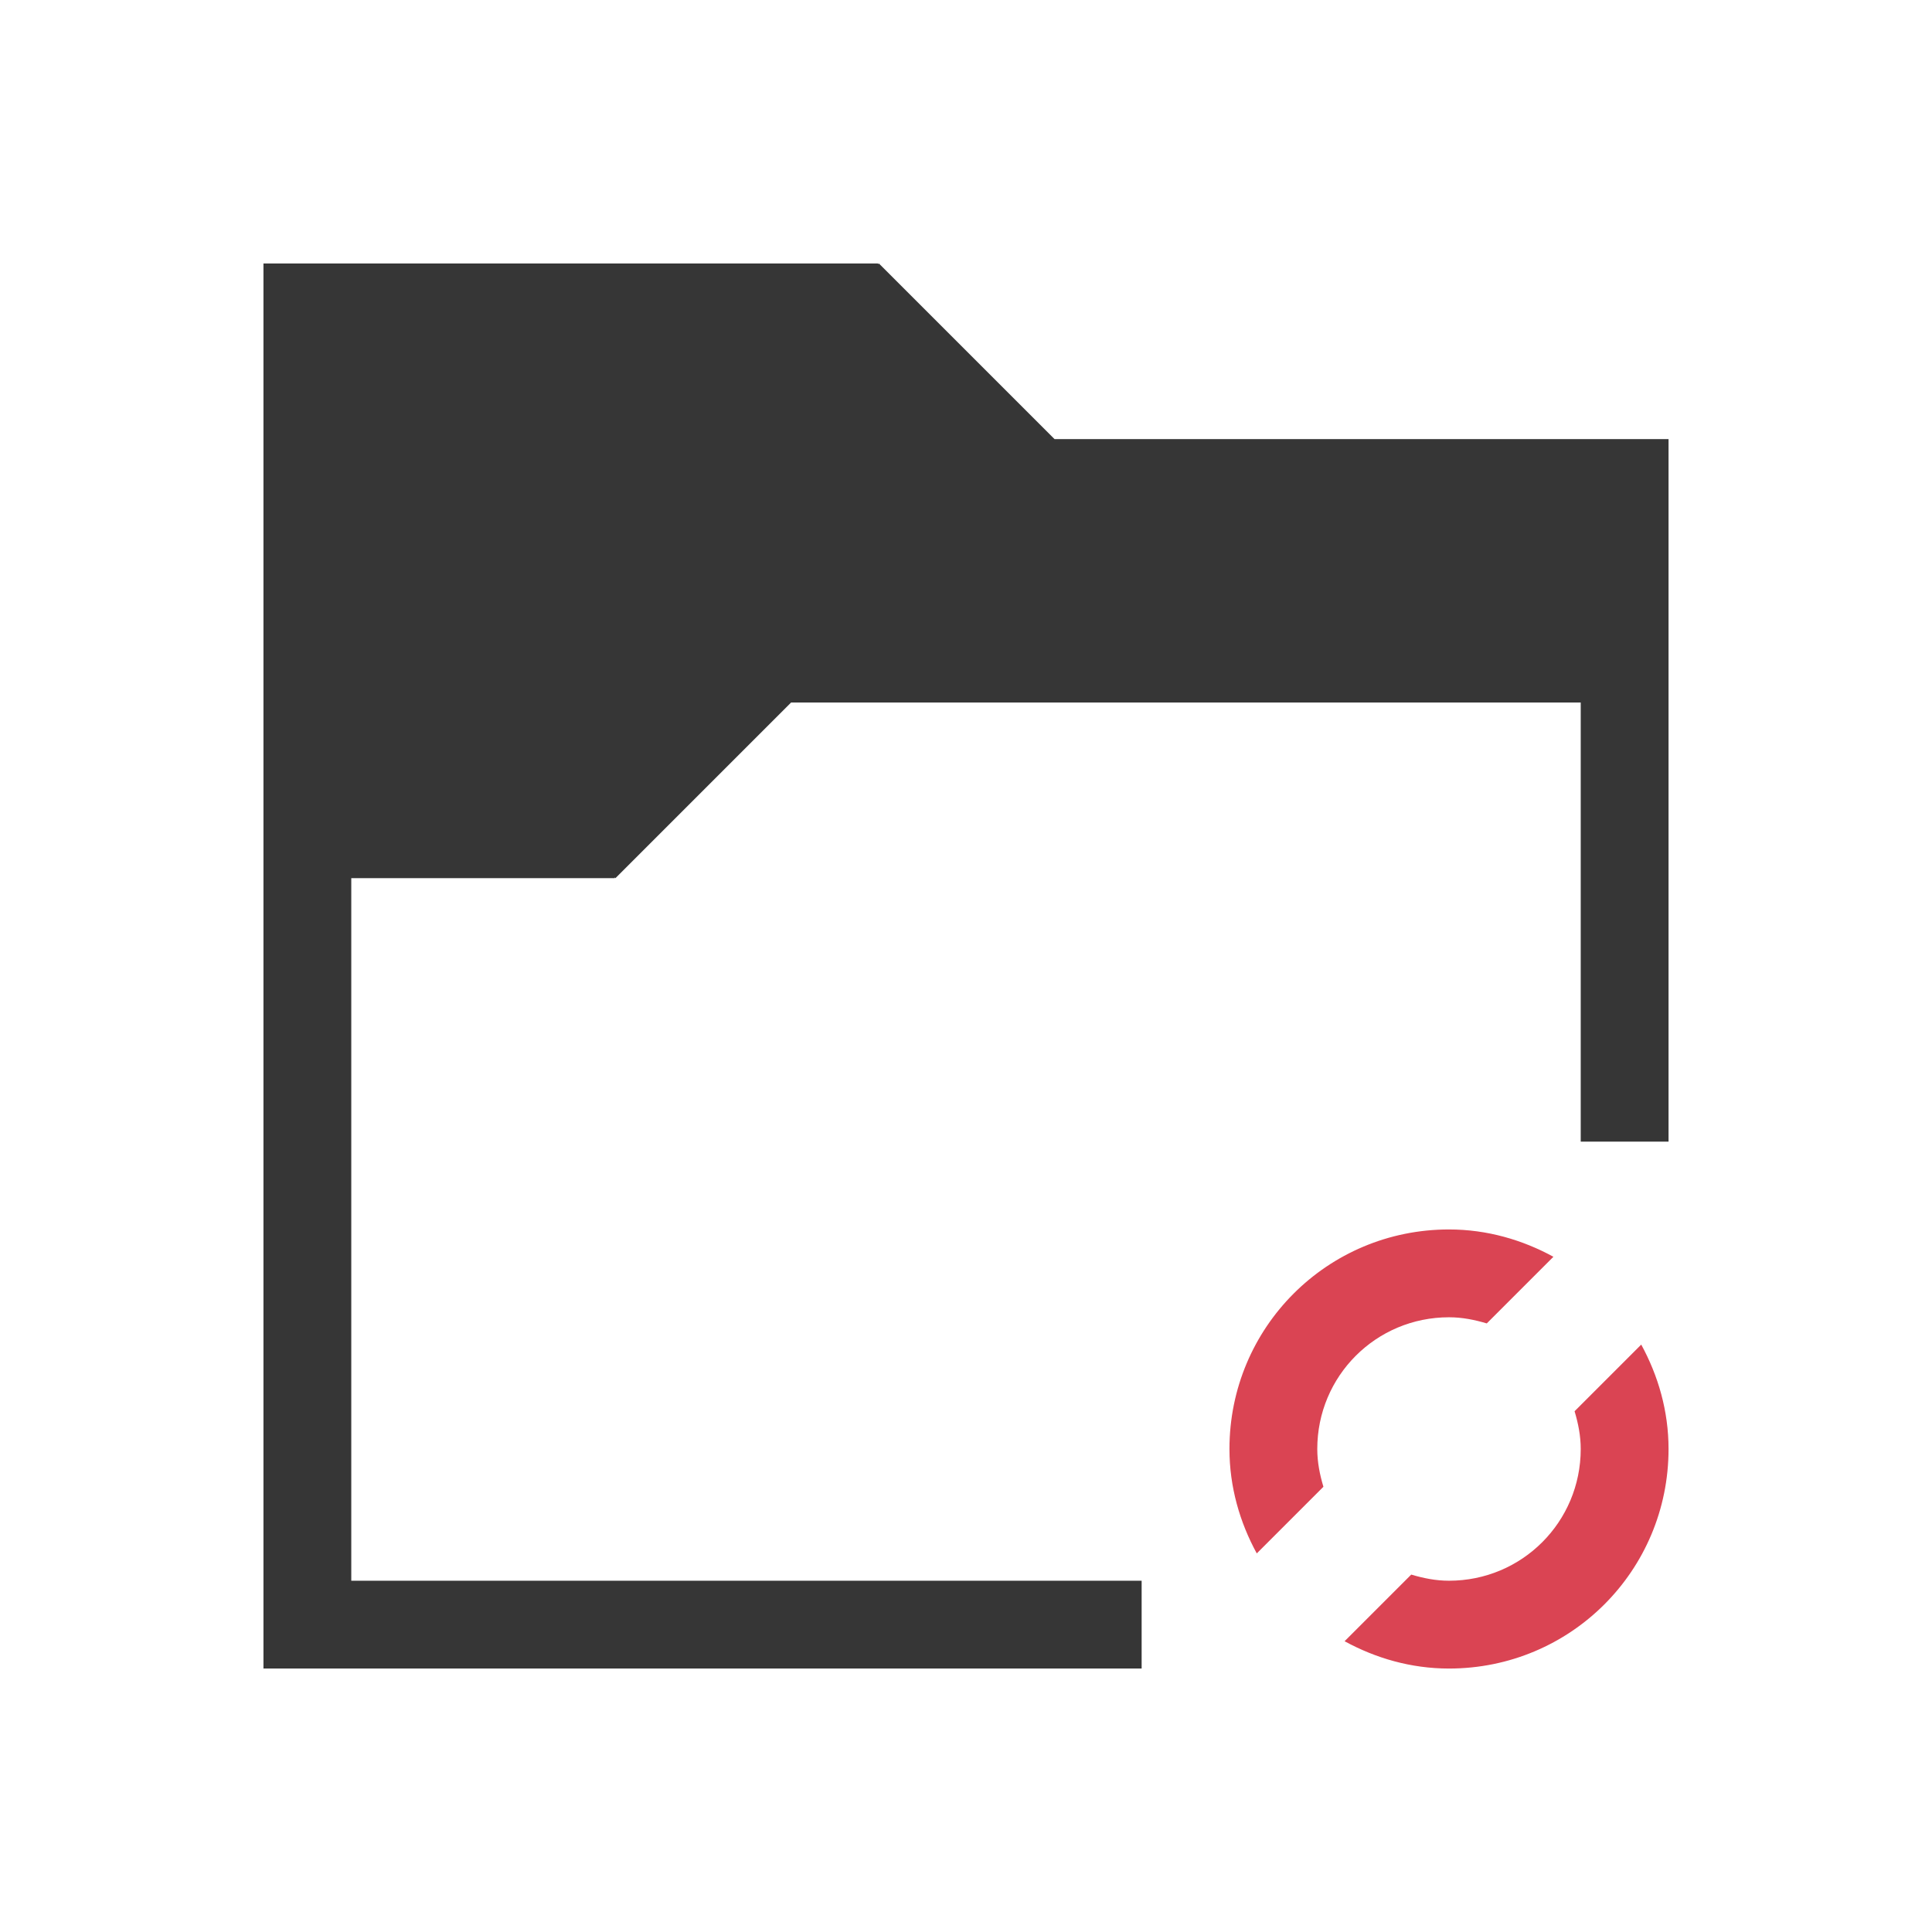
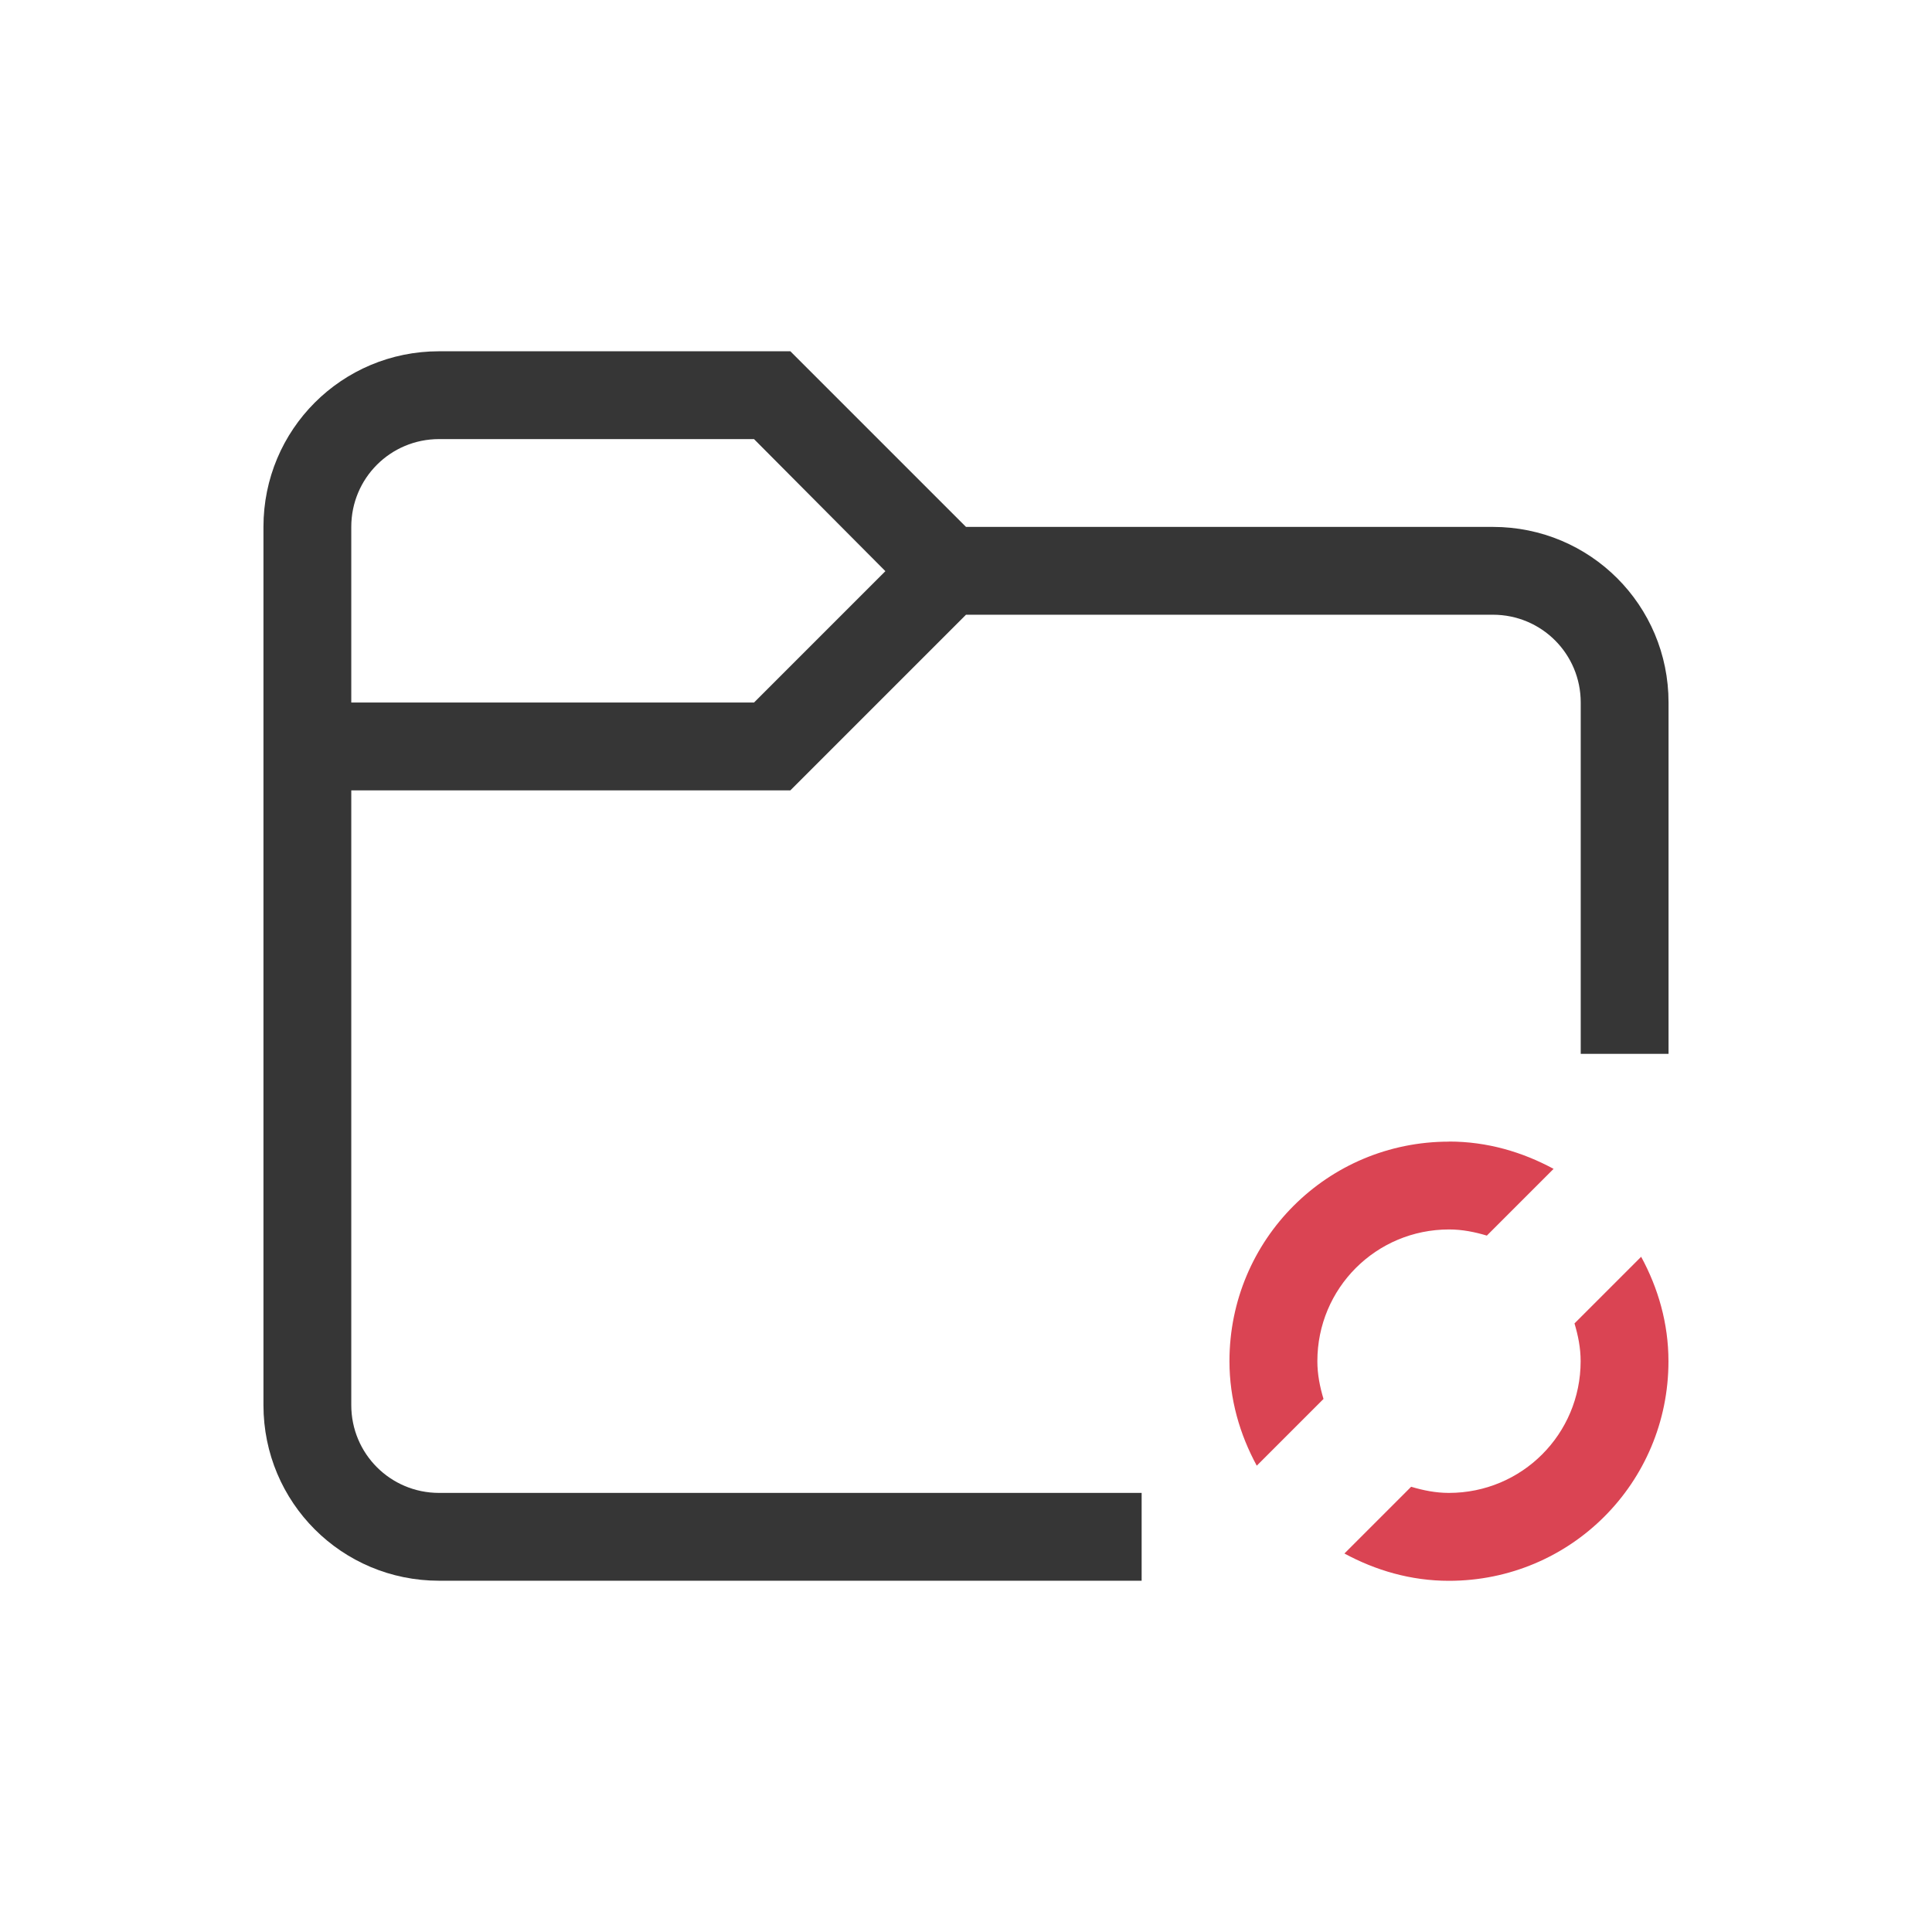
- <svg xmlns="http://www.w3.org/2000/svg" viewBox="0 0 22 22">
-   <defs id="defs3051">
-     <style type="text/css" id="current-color-scheme">
-       .ColorScheme-Text {
+ <svg xmlns="http://www.w3.org/2000/svg" version="1.1" viewBox="0 0 22 22">
+   <defs>
+     <style id="current-color-scheme" type="text/css">.ColorScheme-Text {
        color:#363636;
-       }
-       </style>
+       }</style>
  </defs>
-   <path style="fill:currentColor;fill-opacity:1;stroke:none" d="M 3 3 L 3 4 L 3 19 L 4 19 L 13 19 L 13 18 L 4 18 L 4 10 L 7 10 L 7 9.99 L 7.008 10 L 9.008 8 L 18 8 L 18 13 L 19 13 L 19 5 L 12.008 5 L 10.008 3 L 10 3.01 L 10 3 L 4 3 L 3 3 z " class="ColorScheme-Text" />
-   <path style="fill:#da4453;fill-opacity:1;stroke:none" d="M 16.5 14 C 15.115 14 14 15.115 14 16.5 C 14 16.933 14.118 17.335 14.311 17.689 L 15.07 16.93 C 15.029 16.793 15 16.651 15 16.5 C 15 15.669 15.669 15 16.5 15 C 16.651 15 16.793 15.029 16.93 15.07 L 17.689 14.311 C 17.335 14.118 16.933 14 16.5 14 z M 18.689 15.311 L 17.93 16.07 C 17.971 16.207 18 16.349 18 16.5 C 18 17.331 17.331 18 16.5 18 C 16.349 18 16.207 17.971 16.07 17.93 L 15.311 18.689 C 15.665 18.882 16.067 19 16.5 19 C 17.885 19 19 17.885 19 16.5 C 19 16.067 18.882 15.665 18.689 15.311 z " />
+   <path d="m16.5 13c-1.385 0-2.5 1.115-2.5 2.5 0 0.433 0.118 0.835 0.311 1.19l0.76-0.76c-0.041-0.137-0.07-0.279-0.07-0.43 0-0.831 0.669-1.5 1.5-1.5 0.151 0 0.293 0.029 0.43 0.07l0.76-0.76c-0.355-0.192-0.756-0.311-1.19-0.311zm2.189 1.31-0.76 0.76c0.041 0.137 0.07 0.279 0.07 0.43 0 0.831-0.669 1.5-1.5 1.5-0.151 0-0.293-0.029-0.43-0.07l-0.76 0.76c0.355 0.192 0.756 0.311 1.19 0.311 1.385 0 2.5-1.115 2.5-2.5 0-0.433-0.118-0.835-0.311-1.19z" fill="#da4453" />
+   <path class="ColorScheme-Text" d="m5 4c-1.108 0-2 0.892-2 2v10c0 1.108 0.892 2 2 2h8v-1h-8c-0.554 0-1-0.446-1-1v-7h5l2-2h6c0.554 0 1 0.446 1 1v4h1v-4c0-1.108-0.892-2-2-2h-6l-2-2zm0 1h3.586l1.496 1.504-1.496 1.496h-4.586v-2c0-0.554 0.446-1 1-1z" fill="currentColor" />
</svg>
